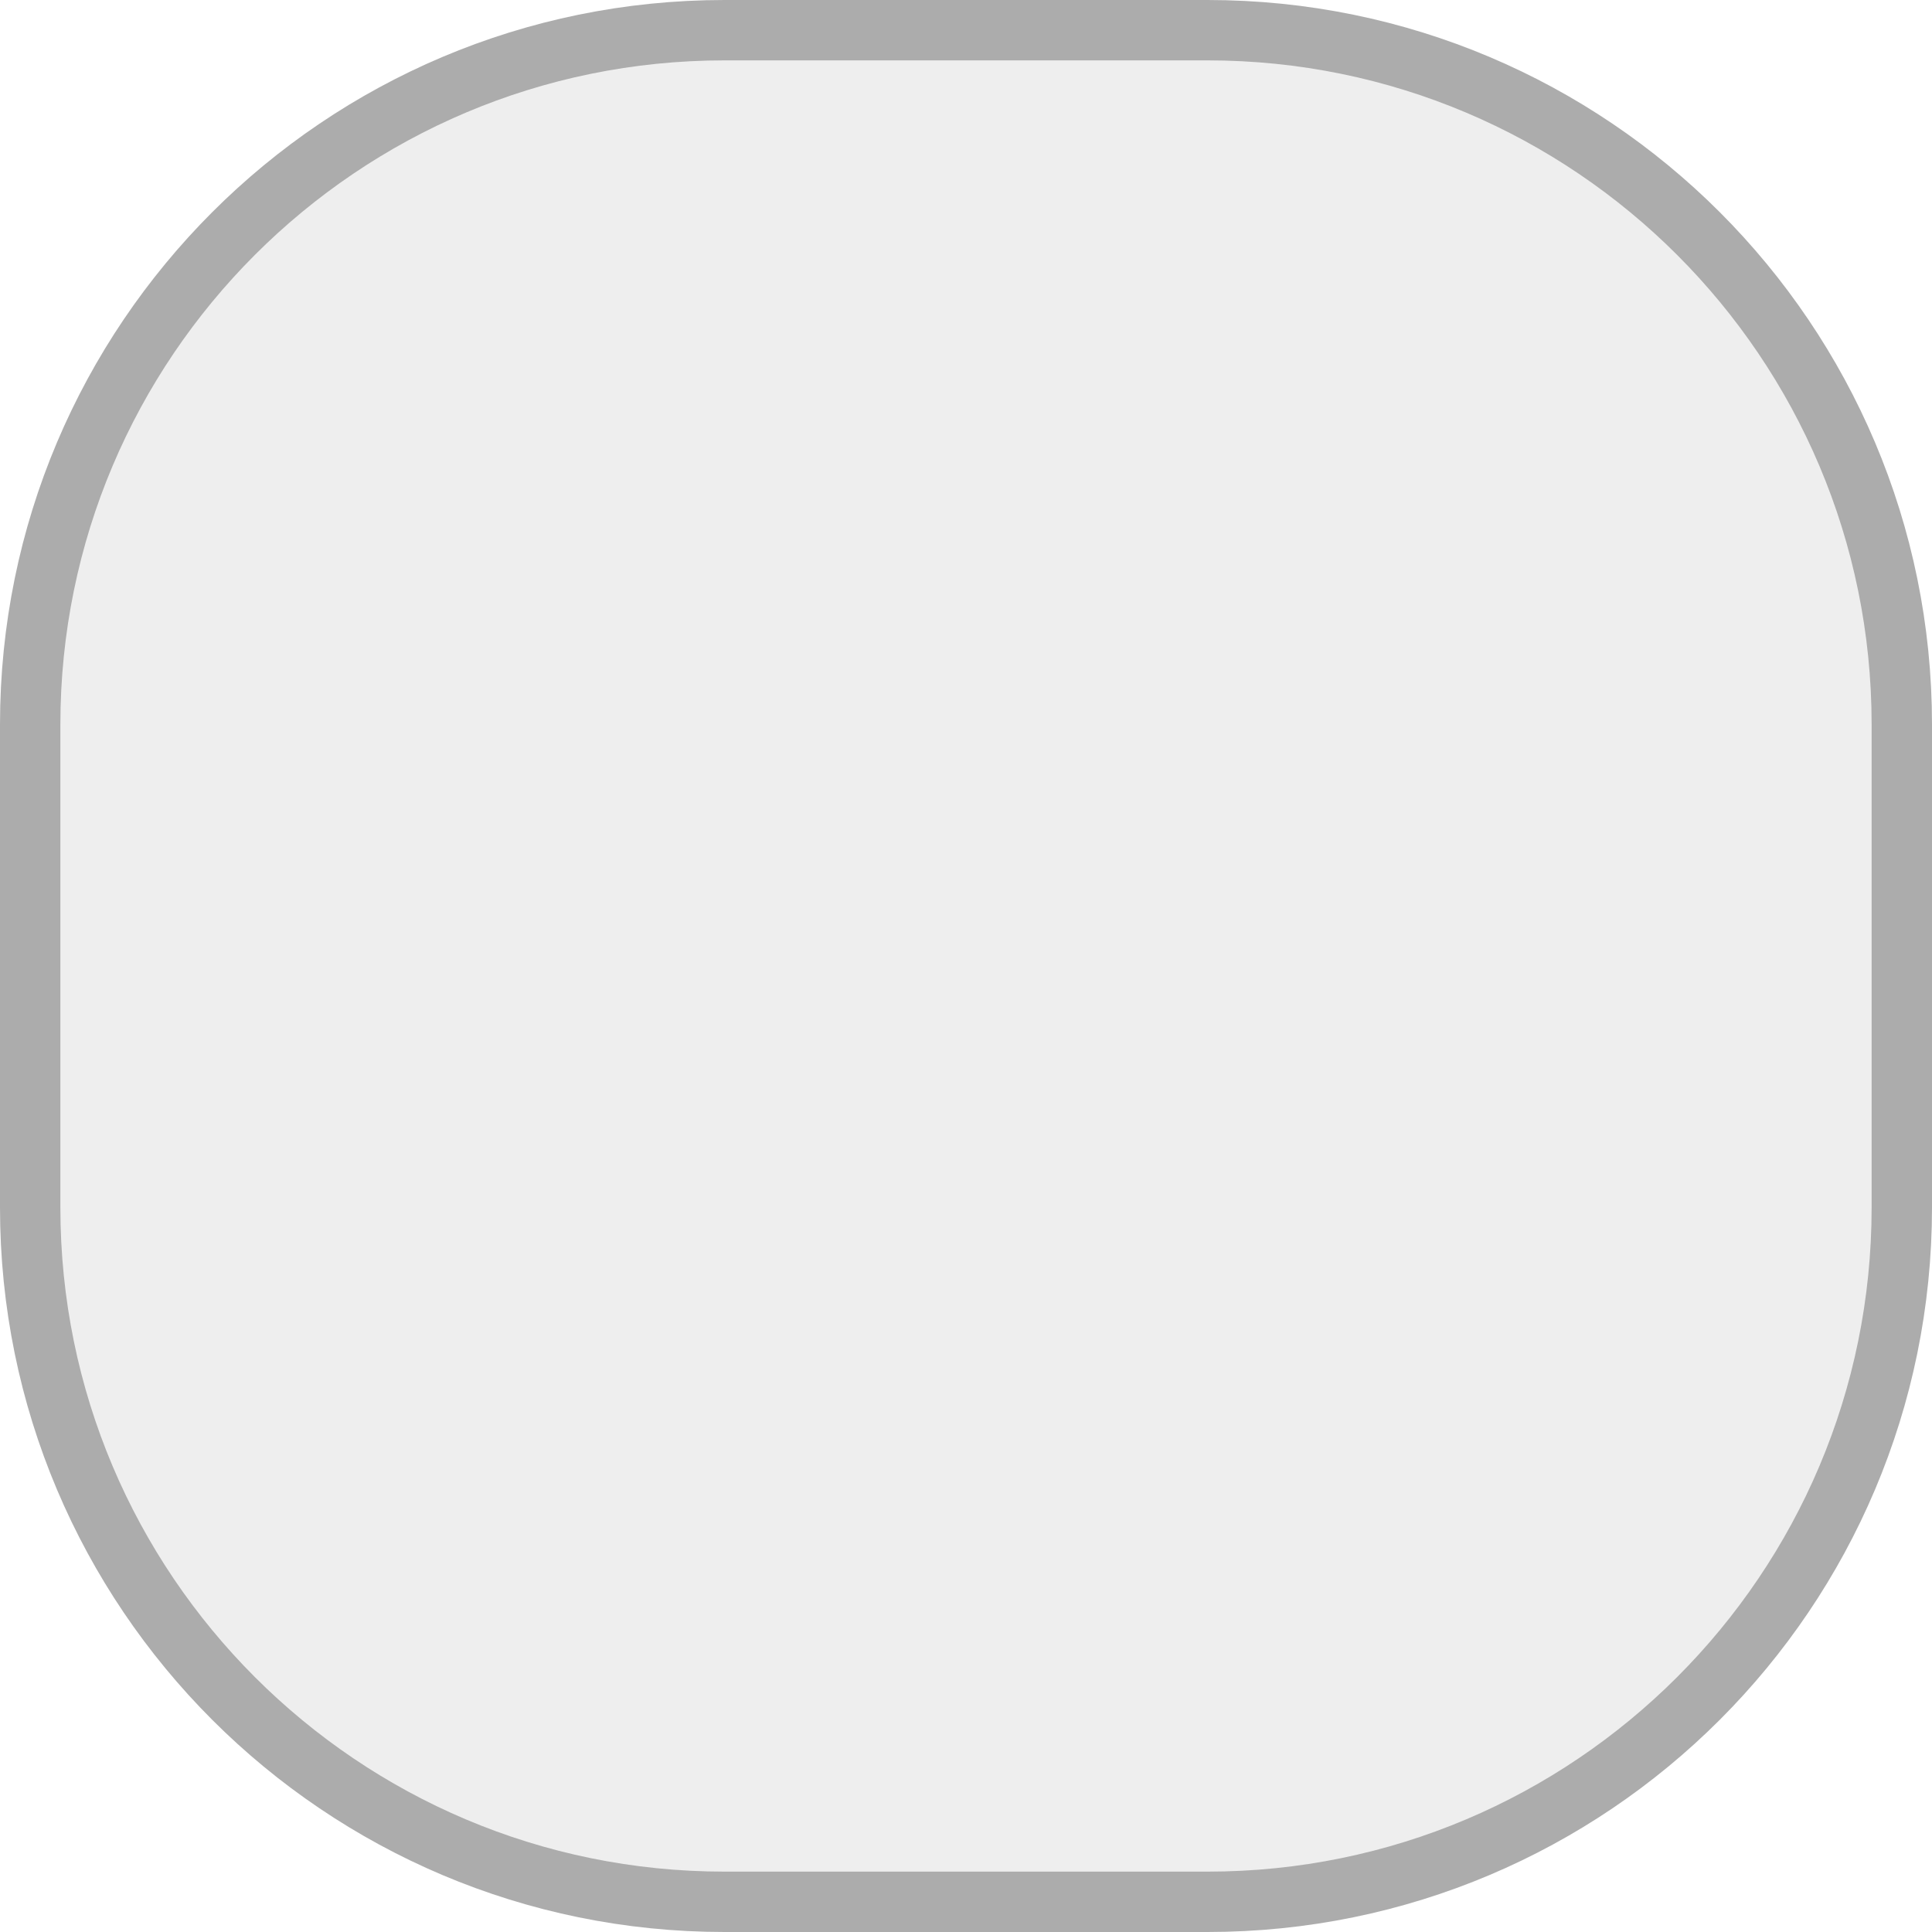
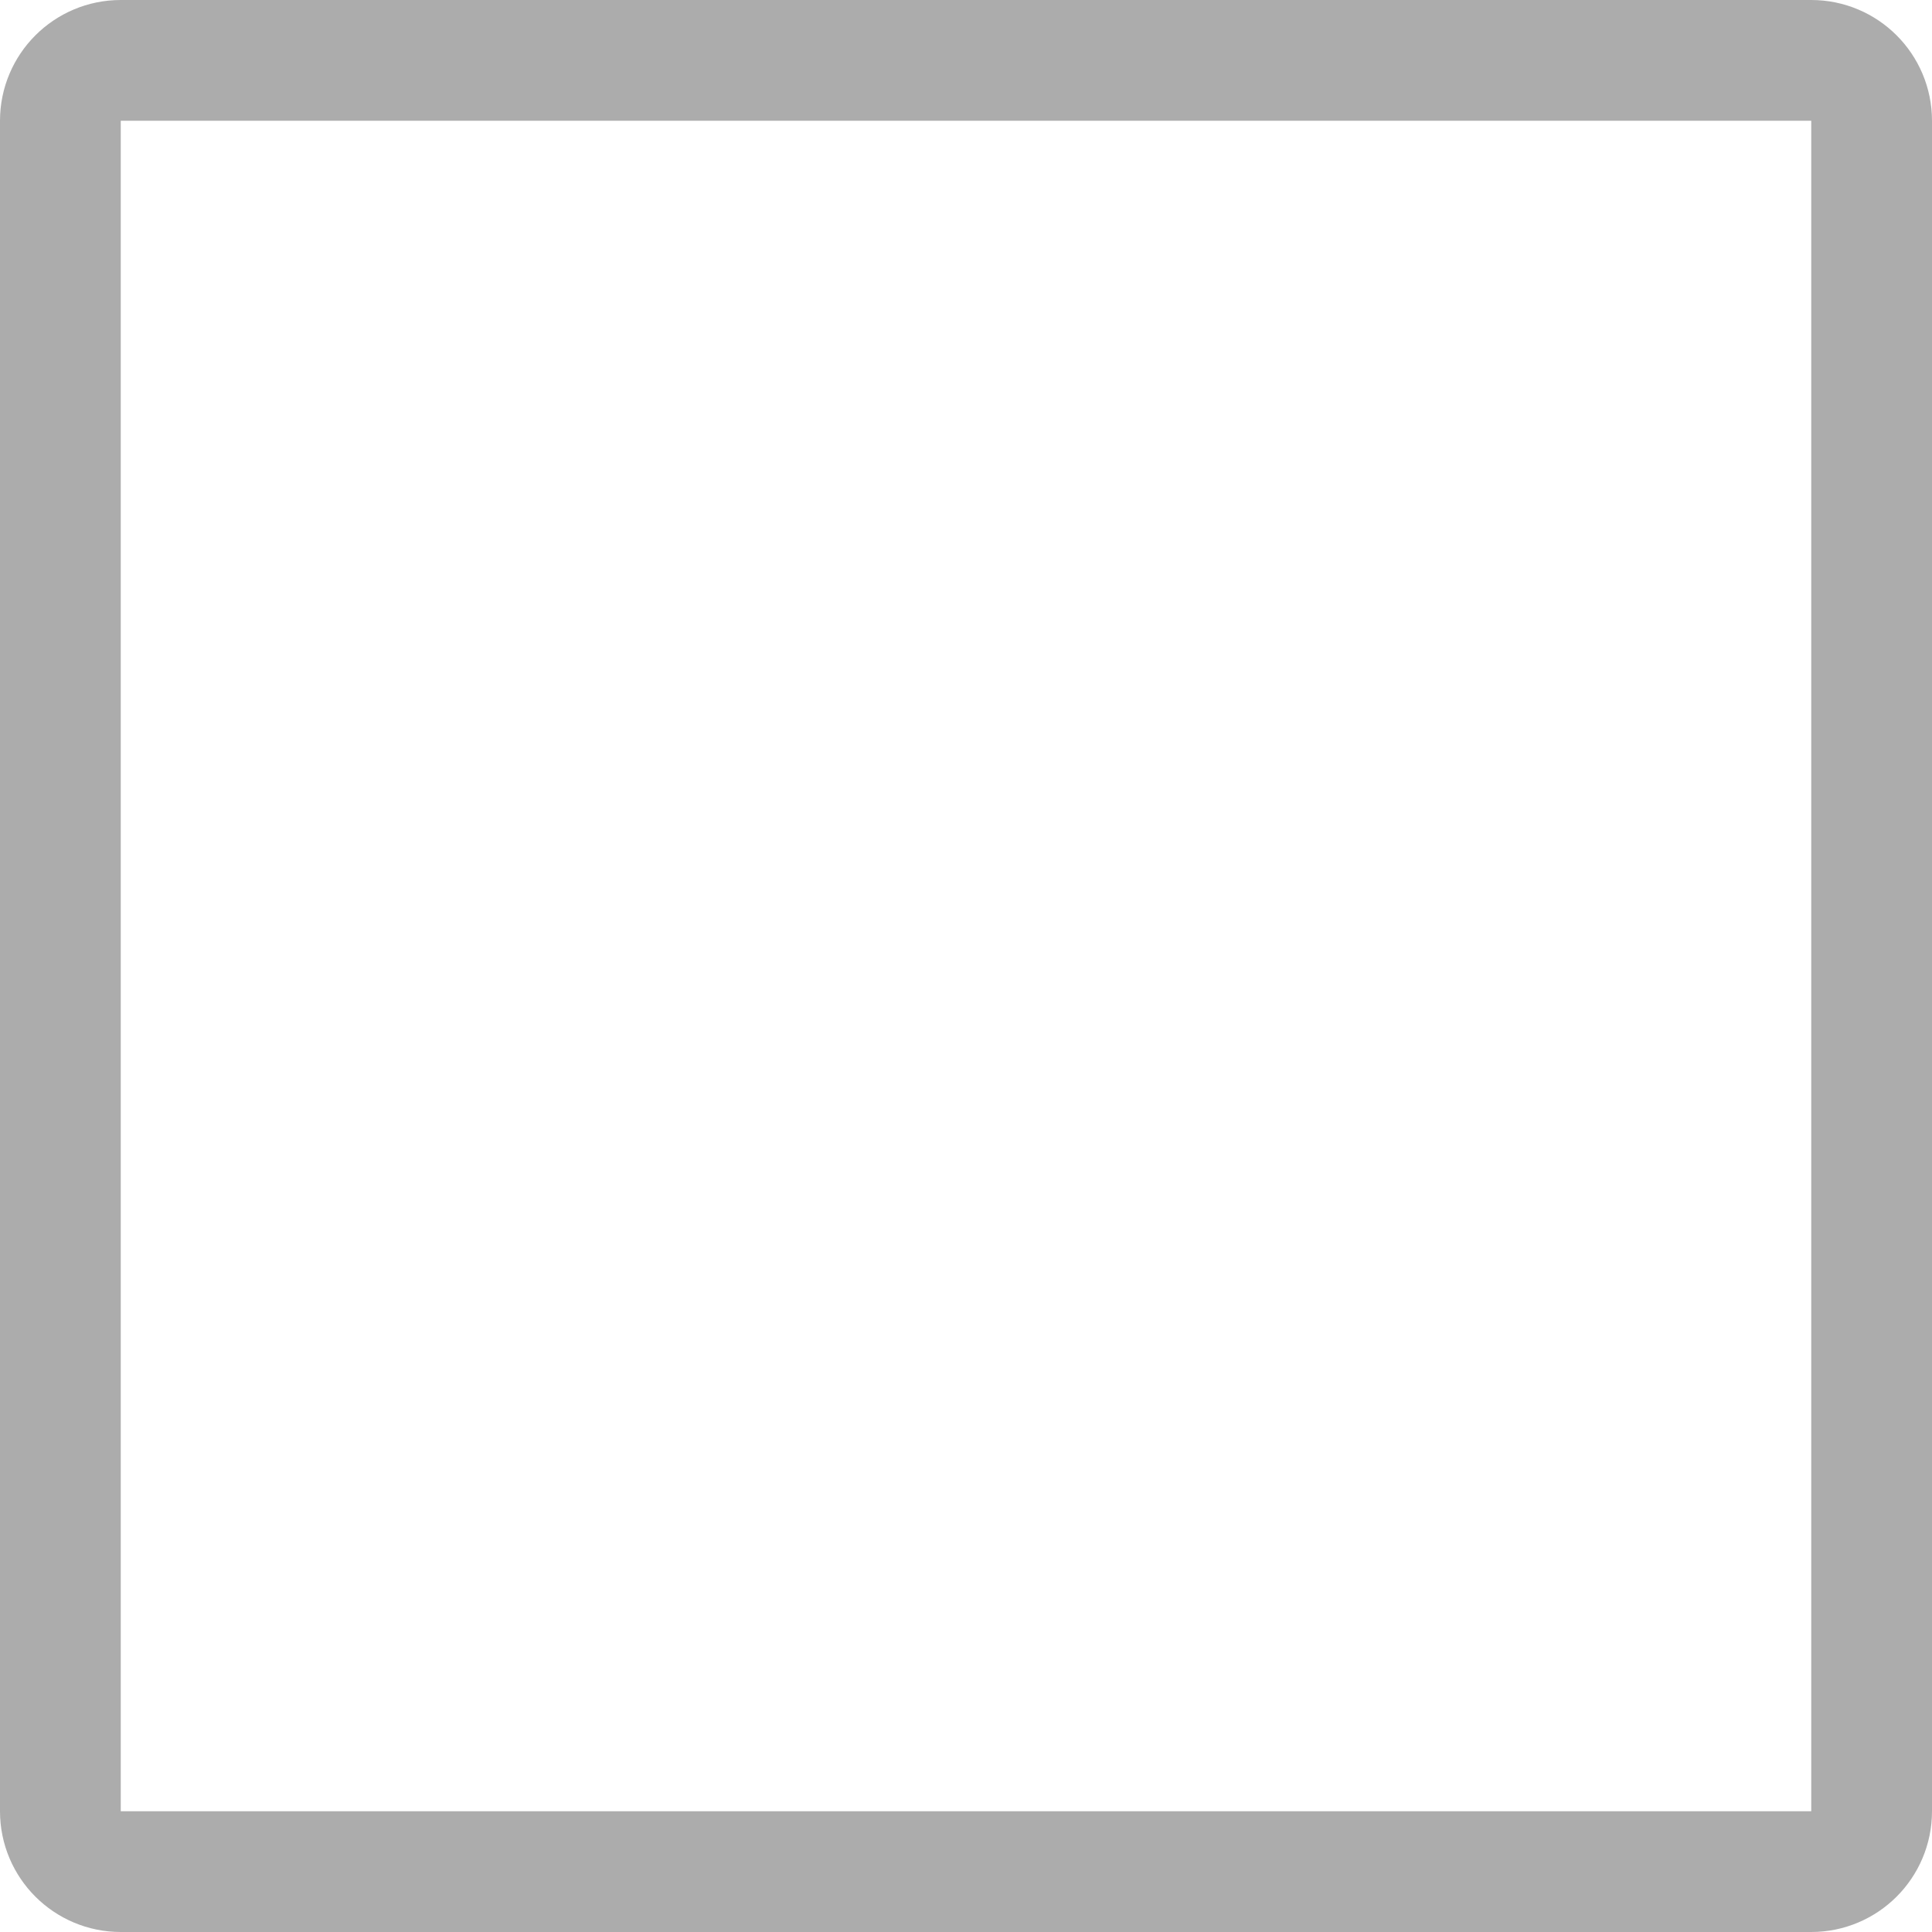
<svg xmlns="http://www.w3.org/2000/svg" width="16" height="16" viewBox="0 0 16 16" fill="none">
-   <rect x="0.25" y="0.25" width="15.5" height="15.5" rx="5.75" fill="#EEEEEE" stroke="#ACACAC" stroke-width="0.5" />
+   <rect x="0.5" y="0.5" width="15" height="15" rx="0.5" stroke="#ACACAC" />
</svg>
